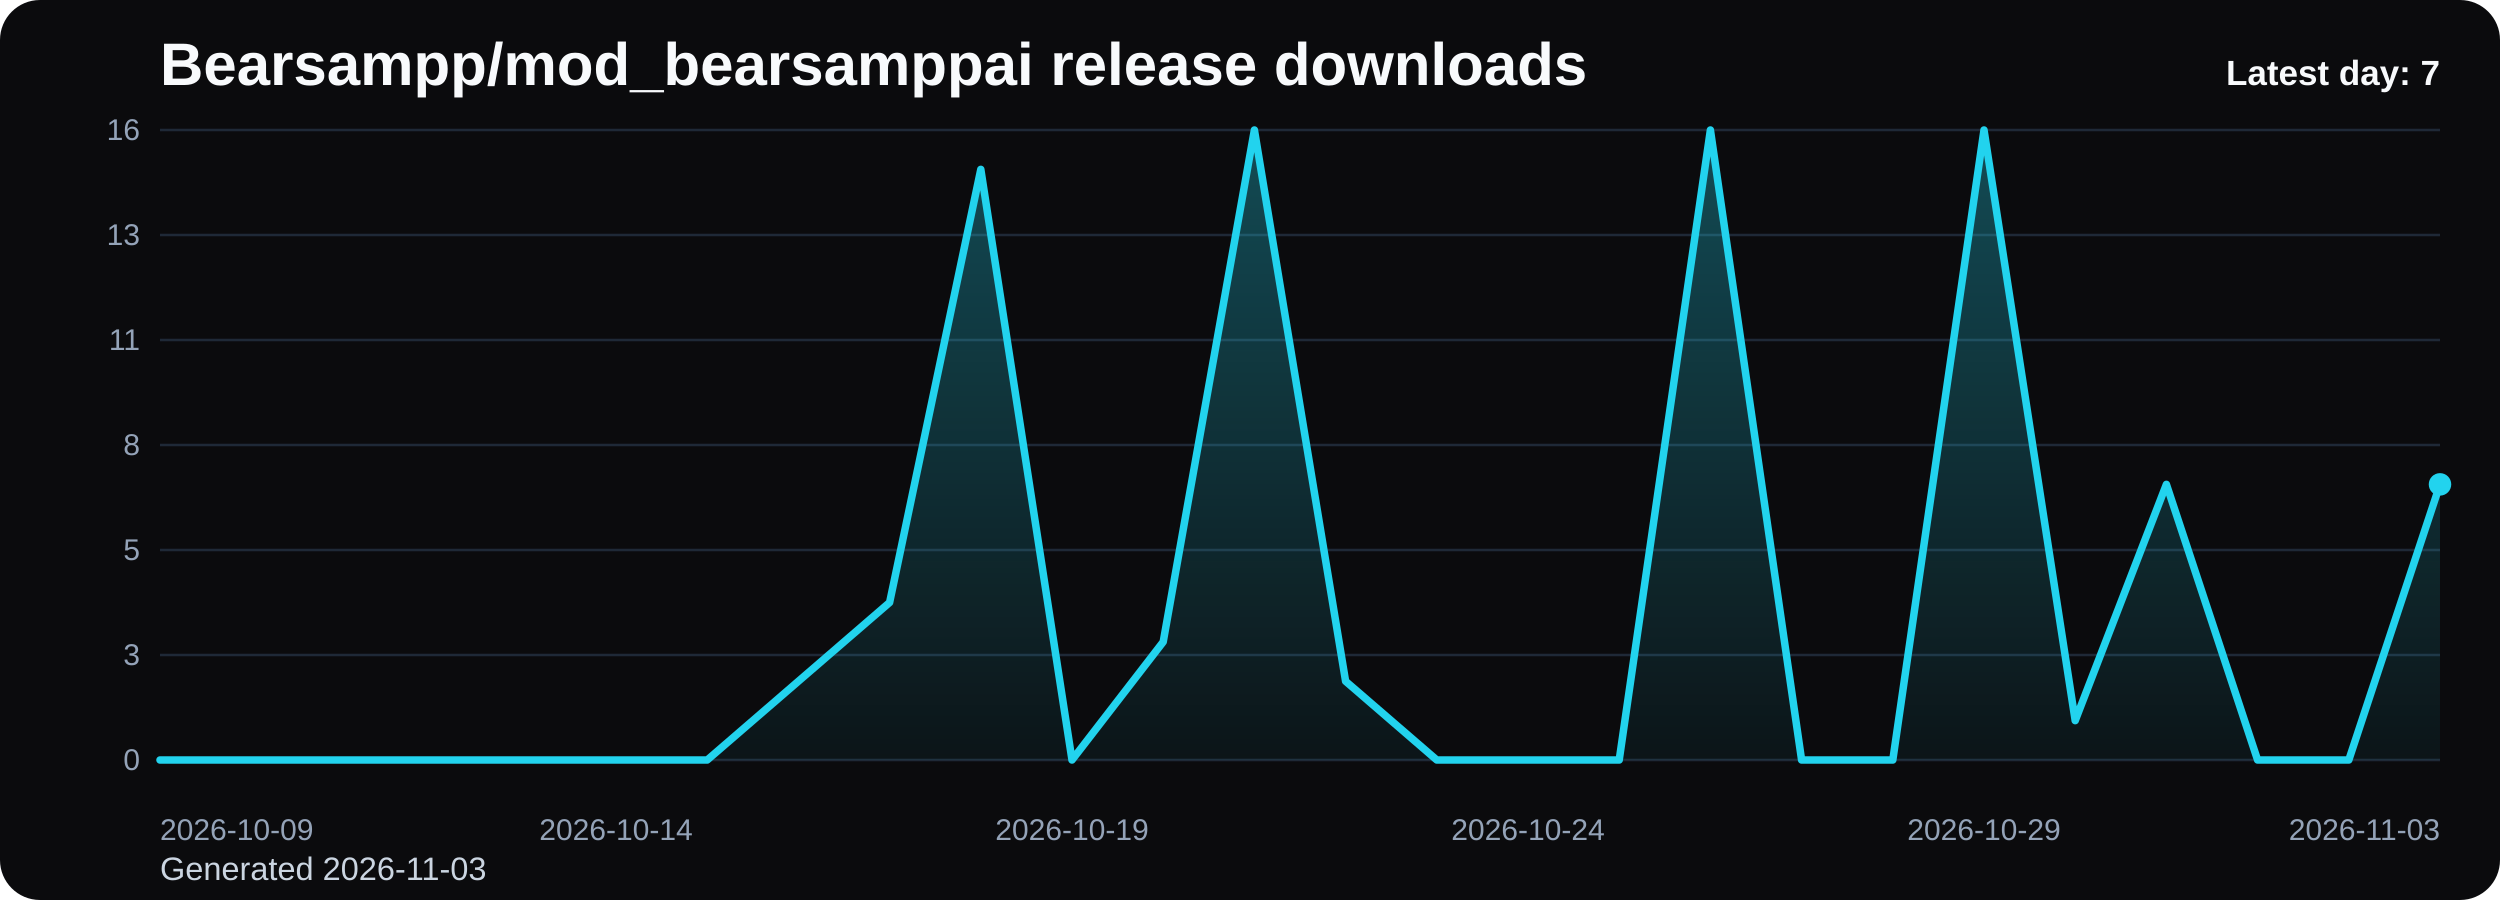
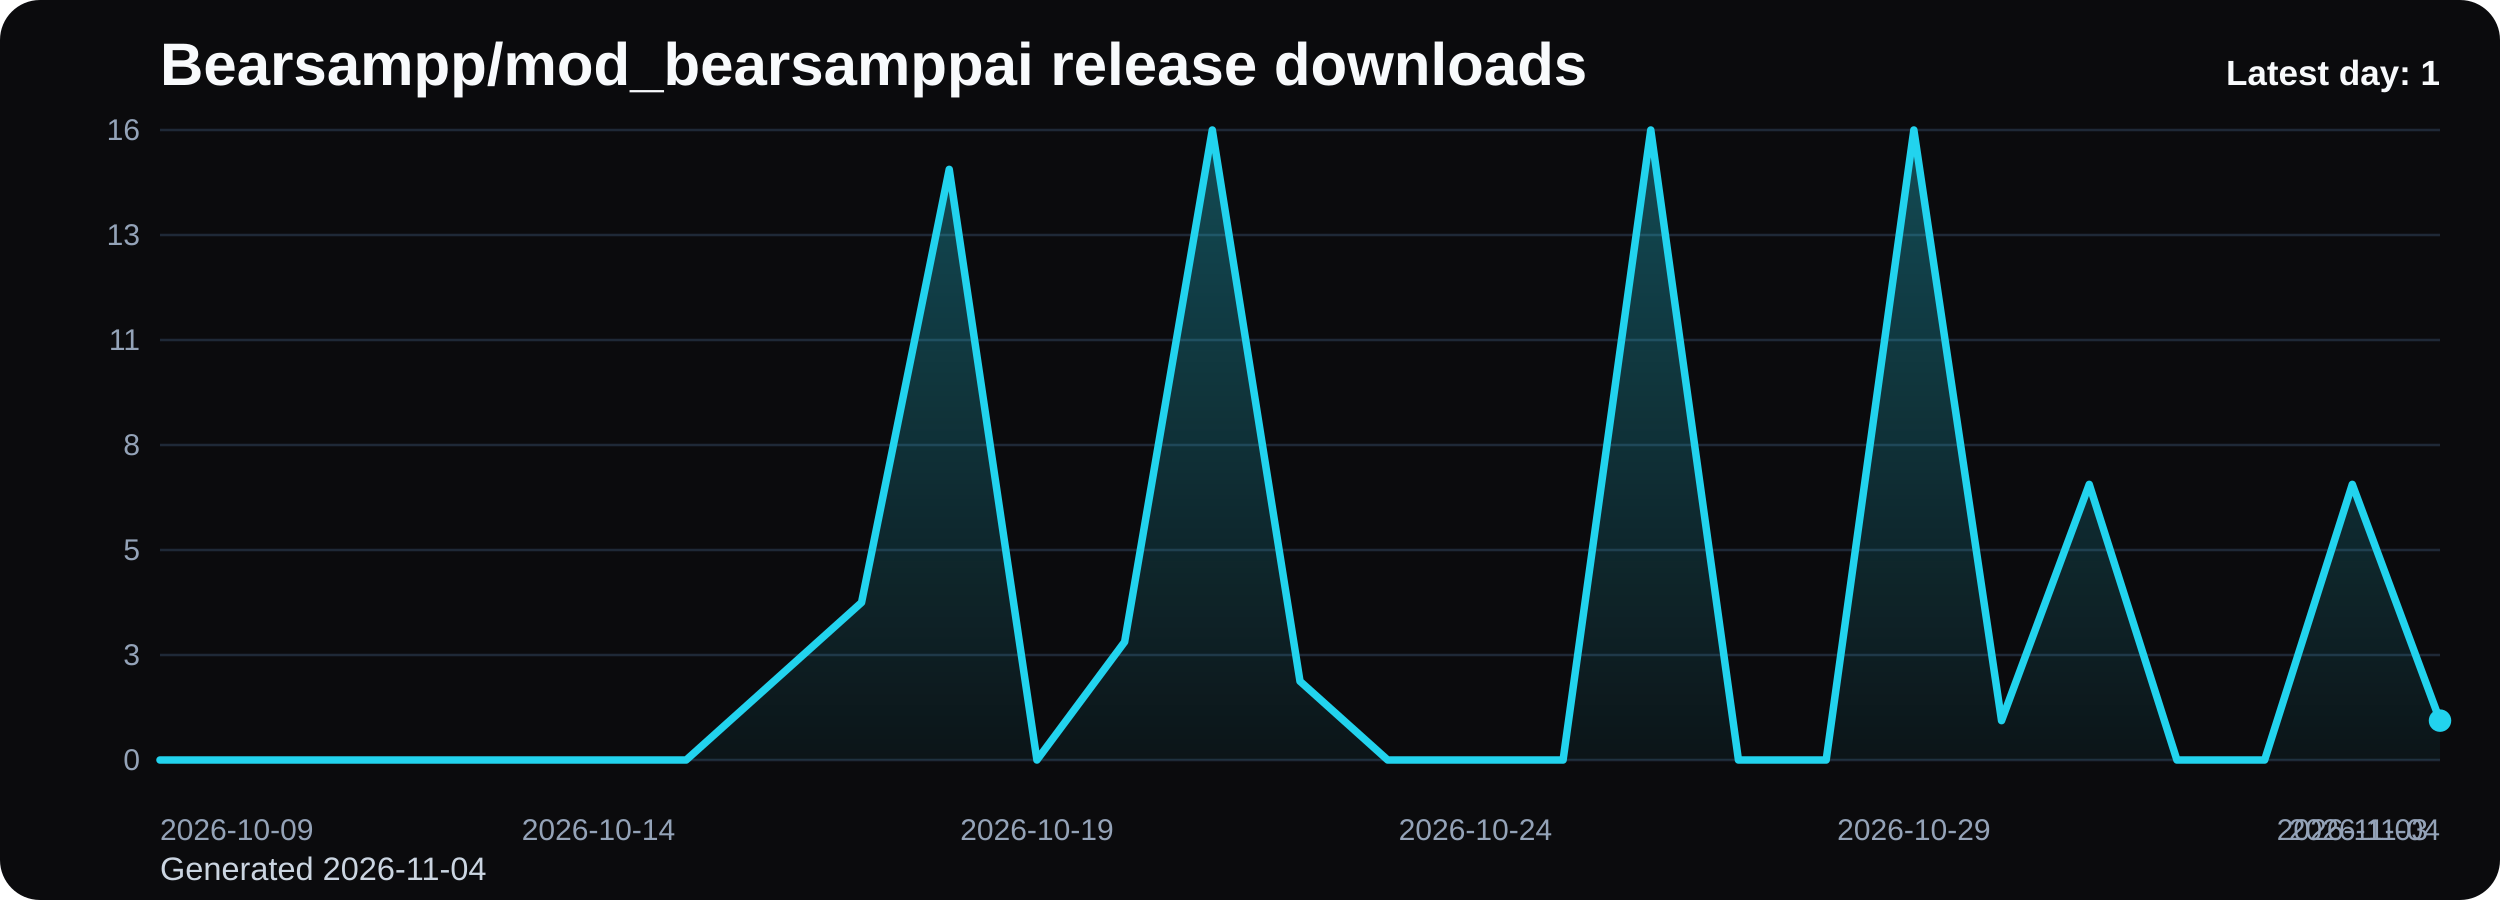
<svg xmlns="http://www.w3.org/2000/svg" viewBox="0 0 1000 360" role="img" aria-label="Bearsampp/mod_bearsamppai release downloads chart">
  <defs>
    <linearGradient id="fill-daily-black" x1="0" y1="0" x2="0" y2="1">
      <stop offset="0%" stop-color="#22d3ee" stop-opacity="0.32" />
      <stop offset="100%" stop-color="#22d3ee" stop-opacity="0.05" />
    </linearGradient>
    <style>
      .bg { fill: #0b0b0d; }
      .title { font: 700 24px Arial, sans-serif; fill: #f8fafc; }
      .sub { font: 400 13px Arial, sans-serif; fill: #cbd5e1; }
      .grid { stroke: #1f2937; stroke-width: 1; }
      .axis { font: 400 12px Arial, sans-serif; fill: #94a3b8; }
      .line { fill: none; stroke: #22d3ee; stroke-width: 3; stroke-linecap: round; stroke-linejoin: round; }
      .dot { fill: #22d3ee; }
      .value { font: 600 11px Arial, sans-serif; fill: #cbd5e1; }
      .latest { font: 700 14px Arial, sans-serif; fill: #f8fafc; }
    </style>
  </defs>
  <rect class="bg" x="0" y="0" width="1000" height="360" rx="16" />
  <text class="title" x="64" y="34">Bearsampp/mod_bearsamppai release downloads</text>
-   <text class="sub" x="64" y="352">Generated 2026-11-03</text>
+   <text class="sub" x="64" y="352">Generated 2026-11-04</text>
  <line x1="64" y1="52.00" x2="976" y2="52.00" class="grid" />
  <text x="56" y="56.00" text-anchor="end" class="axis">16</text>
  <line x1="64" y1="94.00" x2="976" y2="94.00" class="grid" />
  <text x="56" y="98.00" text-anchor="end" class="axis">13</text>
  <line x1="64" y1="136.00" x2="976" y2="136.00" class="grid" />
  <text x="56" y="140.00" text-anchor="end" class="axis">11</text>
  <line x1="64" y1="178.00" x2="976" y2="178.00" class="grid" />
  <text x="56" y="182.00" text-anchor="end" class="axis">8</text>
  <line x1="64" y1="220.00" x2="976" y2="220.00" class="grid" />
  <text x="56" y="224.00" text-anchor="end" class="axis">5</text>
  <line x1="64" y1="262.00" x2="976" y2="262.00" class="grid" />
  <text x="56" y="266.00" text-anchor="end" class="axis">3</text>
  <line x1="64" y1="304.00" x2="976" y2="304.00" class="grid" />
  <text x="56" y="308.00" text-anchor="end" class="axis">0</text>
-   <path d="M 64.00 304 L 64.00 304.00 L 100.48 304.00 L 136.96 304.00 L 173.44 304.00 L 209.92 304.00 L 246.40 304.00 L 282.88 304.00 L 319.36 272.50 L 355.84 241.00 L 392.32 67.75 L 428.80 304.00 L 465.28 256.75 L 501.76 52.00 L 538.24 272.50 L 574.72 304.00 L 611.20 304.00 L 647.68 304.00 L 684.16 52.00 L 720.64 304.00 L 757.12 304.00 L 793.60 52.00 L 830.08 288.25 L 866.56 193.75 L 903.04 304.00 L 939.52 304.00 L 976.00 193.75 L 976.00 304 Z" fill="url(#fill-daily-black)" />
-   <polyline class="line" points="64.00,304.00 100.48,304.00 136.96,304.00 173.44,304.00 209.92,304.00 246.40,304.00 282.88,304.00 319.36,272.50 355.84,241.00 392.32,67.75 428.80,304.00 465.28,256.75 501.76,52.00 538.24,272.50 574.72,304.00 611.20,304.00 647.68,304.00 684.16,52.00 720.64,304.00 757.12,304.00 793.60,52.00 830.08,288.25 866.56,193.75 903.04,304.00 939.52,304.00 976.00,193.75" />
-   <circle class="dot" cx="976.00" cy="193.75" r="4.5" />
+   <path d="M 64.00 304 L 64.00 304.00 L 99.08 304.00 L 134.15 304.00 L 169.23 304.00 L 204.31 304.00 L 239.38 304.00 L 274.46 304.00 L 309.54 272.50 L 344.62 241.00 L 379.69 67.75 L 414.77 304.00 L 449.85 256.75 L 484.92 52.00 L 520.00 272.50 L 555.08 304.00 L 590.15 304.00 L 625.23 304.00 L 660.31 52.00 L 695.38 304.00 L 730.46 304.00 L 765.54 52.00 L 800.62 288.25 L 835.69 193.75 L 870.77 304.00 L 905.85 304.00 L 940.92 193.75 L 976.00 288.25 L 976.00 304 Z" fill="url(#fill-daily-black)" />
+   <polyline class="line" points="64.00,304.00 99.08,304.00 134.15,304.00 169.23,304.00 204.31,304.00 239.38,304.00 274.46,304.00 309.54,272.50 344.62,241.00 379.69,67.75 414.77,304.00 449.85,256.75 484.92,52.00 520.00,272.50 555.08,304.00 590.15,304.00 625.23,304.00 660.31,52.00 695.38,304.00 730.46,304.00 765.54,52.00 800.62,288.25 835.69,193.75 870.77,304.00 905.85,304.00 940.92,193.75 976.00,288.25" />
+   <circle class="dot" cx="976.00" cy="288.25" r="4.5" />
  <text class="axis" x="64.00" y="336" text-anchor="start">2026-10-09</text>
-   <text class="axis" x="246.40" y="336" text-anchor="middle">2026-10-14</text>
-   <text class="axis" x="428.80" y="336" text-anchor="middle">2026-10-19</text>
-   <text class="axis" x="611.20" y="336" text-anchor="middle">2026-10-24</text>
-   <text class="axis" x="793.60" y="336" text-anchor="middle">2026-10-29</text>
-   <text class="axis" x="976.00" y="336" text-anchor="end">2026-11-03</text>
-   <text class="latest" x="976" y="34" text-anchor="end">Latest day: 7</text>
+   <text class="axis" x="239.38" y="336" text-anchor="middle">2026-10-14</text>
+   <text class="axis" x="414.77" y="336" text-anchor="middle">2026-10-19</text>
+   <text class="axis" x="590.15" y="336" text-anchor="middle">2026-10-24</text>
+   <text class="axis" x="765.54" y="336" text-anchor="middle">2026-10-29</text>
+   <text class="axis" x="940.92" y="336" text-anchor="middle">2026-11-03</text>
+   <text class="axis" x="976.00" y="336" text-anchor="end">2026-11-04</text>
+   <text class="latest" x="976" y="34" text-anchor="end">Latest day: 1</text>
</svg>
